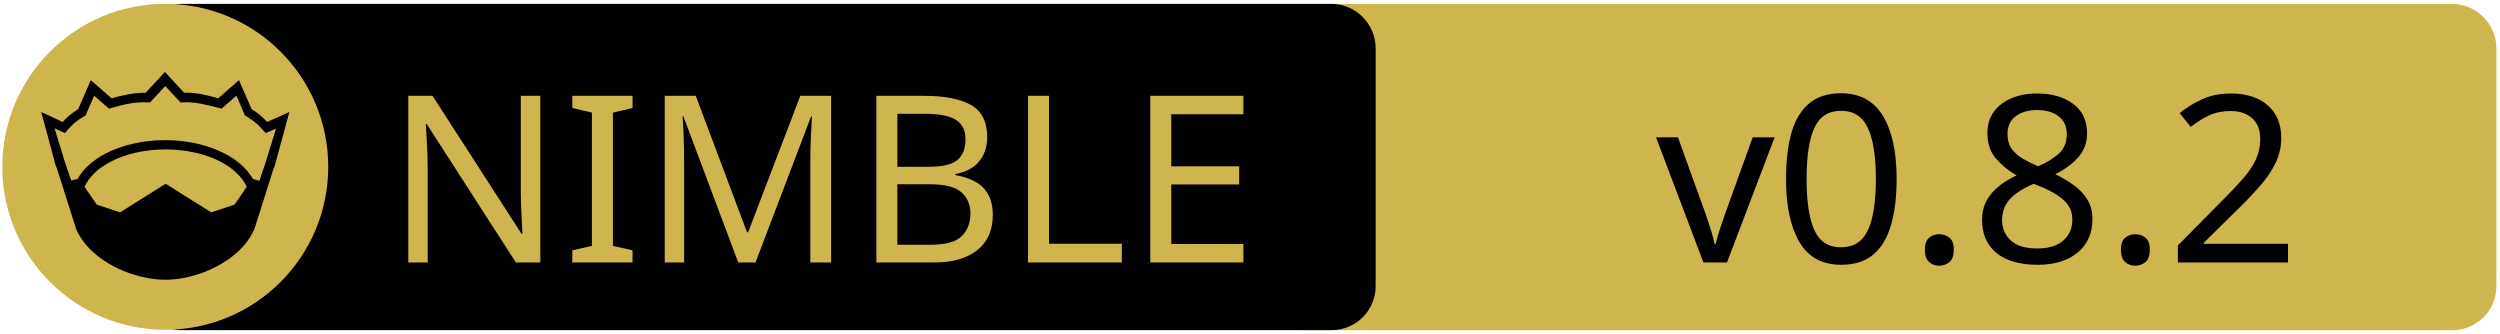
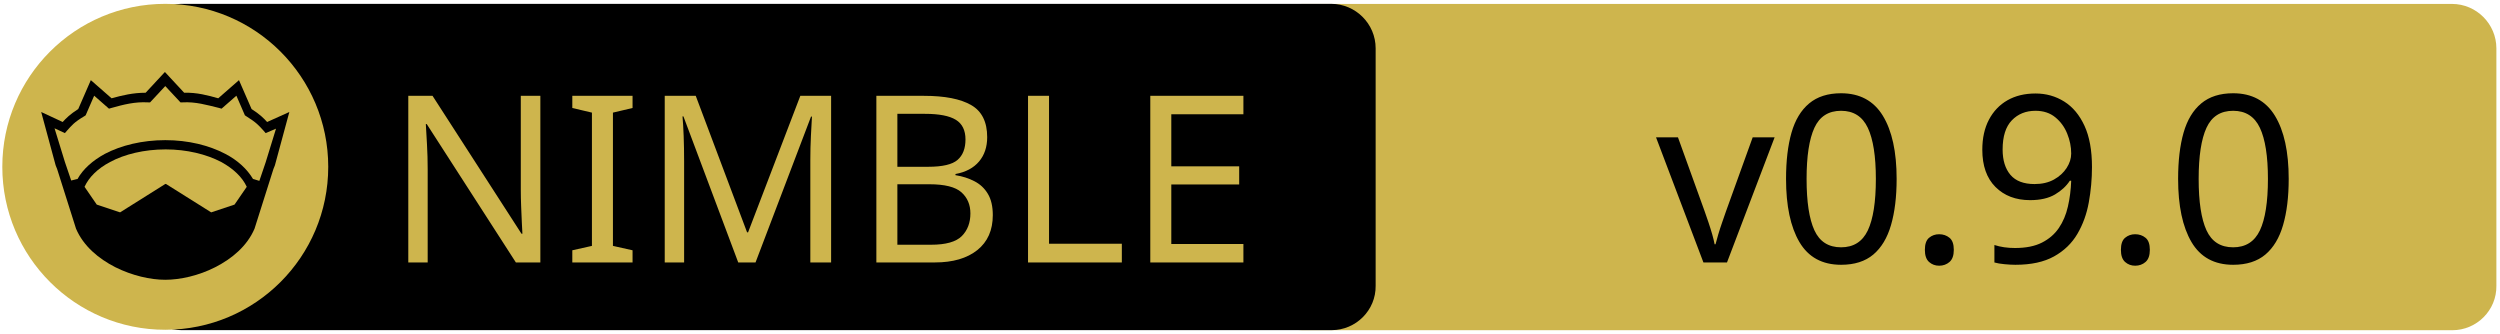
<svg xmlns="http://www.w3.org/2000/svg" xmlns:xlink="http://www.w3.org/1999/xlink" width="675" height="90" xml:space="preserve" version="1.1">
  <a xlink:href="https://github.com/Q-Master/packets.nim">
    <g>
      <path fill="#CEB54D" id="svg_15" d="m662.123,89.159l-310.5,0c-6.6,0 -12,-5.4 -12,-12l0,-64.1c0,-6.6 5.4,-12 12,-12l310.4,0c6.6,0 12,5.4 12,12l0,64.1c0.1,6.6 -5.3,12 -11.9,12z" />
      <path id="svg_1" d="m359.524,89.139l-310.5,0c-6.6,0 -12,-5.4 -12,-12l0,-64.1c0,-6.6 5.4,-12 12,-12l310.4,0c6.6,0 12,5.4 12,12l0,64.1c0.1,6.6 -5.3,12 -11.9,12z" />
      <rect id="svg_2" fill="none" height="45.9" width="315.3" class="st0" y="24.539" x="60.224" />
      <circle id="svg_4" fill="#CEB54D" r="44" cy="45.039" cx="44.624" class="st1" />
      <g id="XMLID_4_">
        <path id="svg_5" d="m78.124,30.239l-3.9,14.4l-0.4,1l-5.1,16.1c0,0 0,0 0,0c-2,4.7 -6.1,8.1 -10.6,10.4c-4.5,2.3 -9.5,3.4 -13.5,3.4c-4,0 -8.9,-1.1 -13.5,-3.4c-4.5,-2.3 -8.6,-5.7 -10.6,-10.4c0,0 0,0 0,0l-5.1,-16.1l-0.4,-1l-3.9,-14.4l5.8,2.7c0.9,-1 2,-2.1 4.2,-3.5l3.4,-7.8l5.6,4.9c2.9,-0.8 5.8,-1.5 9.2,-1.5l5.2,-5.6l5.2,5.6c3.4,-0.1 6.4,0.7 9.2,1.5l5.6,-4.9l3.4,7.8c2.2,1.4 3.3,2.5 4.2,3.5l6,-2.7z" />
        <g id="XMLID_6_">
          <g id="svg_6">
            <path id="svg_7" fill="#CEB54D" d="m66.624,50.439l-3.3,4.8l-6.3,2.1l-12.1,-7.6c-0.1,-0.1 -0.3,-0.1 -0.4,0l-12.1,7.6l-6.3,-2.1l-3.3,-4.8c1.2,-2.6 3.5,-4.9 6.9,-6.7c3.9,-2.1 9.2,-3.4 15,-3.4c5.7,0 11,1.3 15,3.4c3.3,1.8 5.7,4.1 6.9,6.7z" class="st1" />
          </g>
          <g id="svg_8" />
        </g>
        <g id="XMLID_5_">
          <g id="svg_9">
            <path id="svg_10" fill="#CEB54D" d="m74.524,34.739l-2.8,9.1l-1.7,5l-1.6,-0.5c0,0 -0.1,0 -0.1,0c-1.6,-2.7 -4.2,-5.1 -7.5,-6.8c-4.4,-2.3 -10,-3.7 -16.2,-3.7c-6.2,0 -11.9,1.4 -16.3,3.7c-3.3,1.8 -5.9,4.1 -7.4,6.8c0,0 -0.1,0 -0.1,0l-1.6,0.4l-1.7,-5l-2.8,-9.1l2.8,1.3l0.6,-0.7c1.2,-1.3 1.8,-2.2 4.7,-3.9l0.3,-0.2l2.3,-5.3l4,3.5l0.7,-0.2c3.2,-0.9 6.3,-1.7 9.8,-1.5l0.6,0l4.1,-4.4l4.1,4.4l0.6,0c3.5,-0.2 6.5,0.7 9.8,1.5l0.7,0.2l4,-3.5l2.3,5.3l0.3,0.2c2.9,1.8 3.5,2.6 4.7,3.9l0.6,0.7l2.8,-1.2z" class="st1" />
          </g>
          <g id="svg_11" />
        </g>
      </g>
      <text x="-442" y="-350.021" id="svg_16" font-size="63px" font-family="'PT Sans Caption', 'Tahoma', 'Helvetica Neue Medium', 'PT Sans', sans-serif" fill="#CEB54D" class="st1 st2 st3" transform="matrix(1 0 0 1 546.13 420.879)">NIMBLE</text>
-       <text x="-99.0" y="-350.012" id="svg_17" font-size="63.012px" font-family="'PT Sans Caption', 'Tahoma', 'Helvetica Neue Medium', 'PT Sans', sans-serif" fill="#000000" class="st1 st2 st3" transform="matrix(1 0 0 1 546.13 420.879)">v0.8.2</text>
+       <text x="-99.0" y="-350.012" id="svg_17" font-size="63.012px" font-family="'PT Sans Caption', 'Tahoma', 'Helvetica Neue Medium', 'PT Sans', sans-serif" fill="#000000" class="st1 st2 st3" transform="matrix(1 0 0 1 546.13 420.879)">v0.9.0</text>
    </g>
  </a>
</svg>
